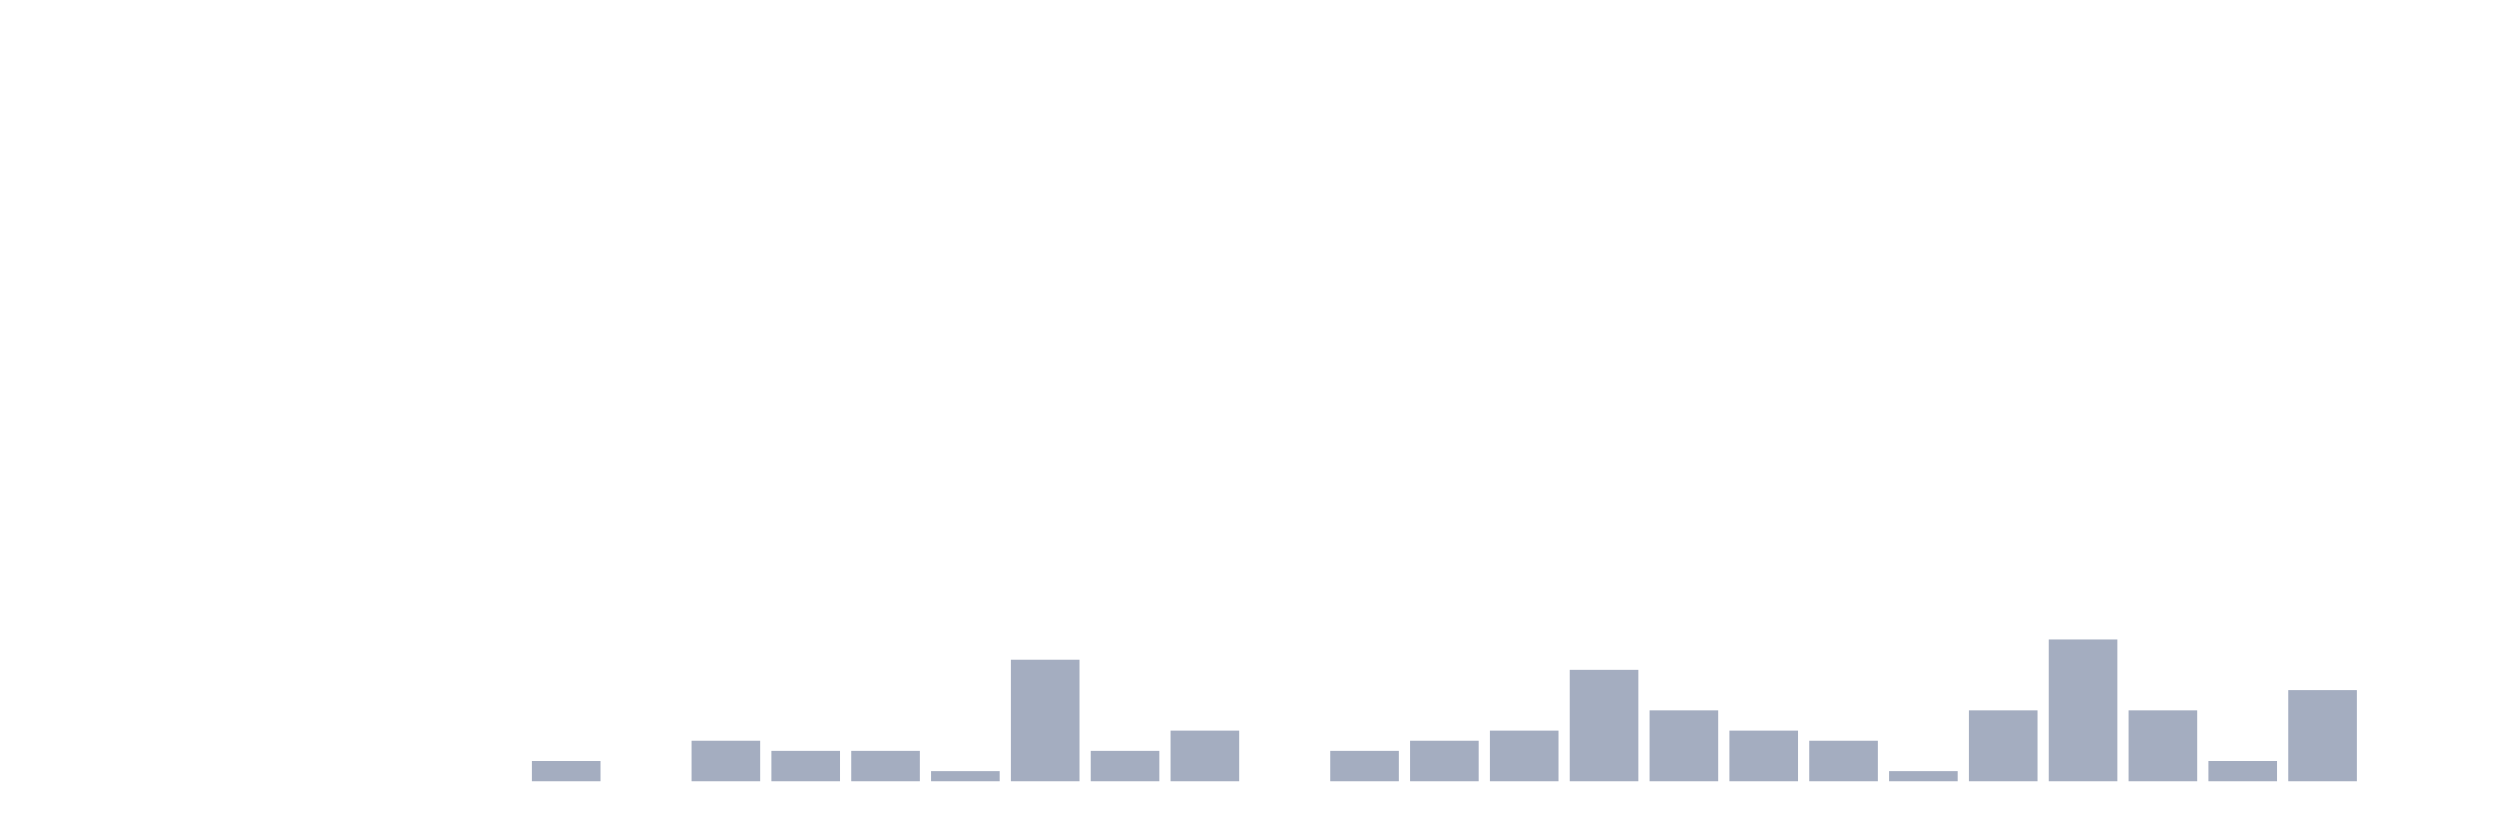
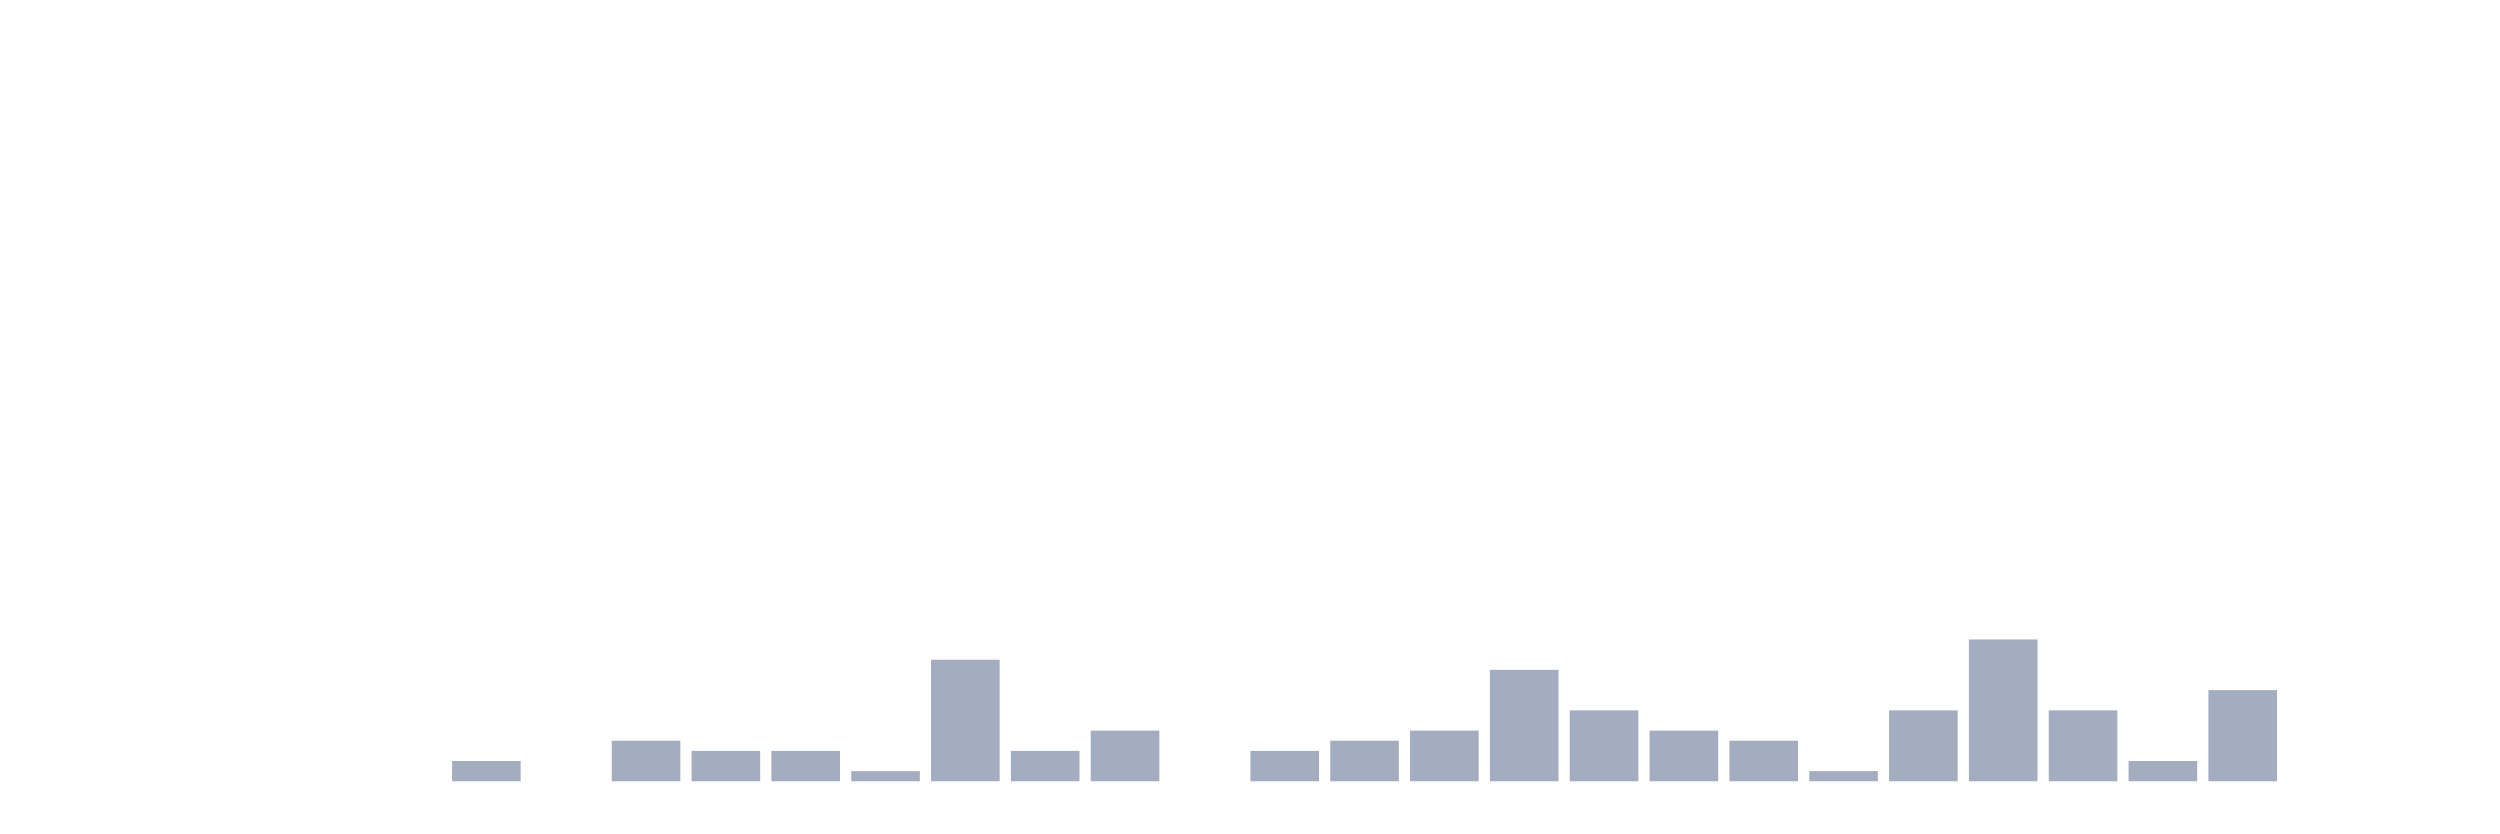
<svg xmlns="http://www.w3.org/2000/svg" viewBox="0 0 480 160">
  <g transform="translate(10,10)">
    <rect class="bar" x="0.153" width="13.175" y="140" height="0" fill="rgb(164,173,192)" />
    <rect class="bar" x="15.482" width="13.175" y="140" height="0" fill="rgb(164,173,192)" />
    <rect class="bar" x="30.81" width="13.175" y="140" height="0" fill="rgb(164,173,192)" />
    <rect class="bar" x="46.138" width="13.175" y="140" height="0" fill="rgb(164,173,192)" />
    <rect class="bar" x="61.466" width="13.175" y="140" height="0" fill="rgb(164,173,192)" />
-     <rect class="bar" x="76.794" width="13.175" y="140" height="0" fill="rgb(164,173,192)" />
-     <rect class="bar" x="92.123" width="13.175" y="136.111" height="3.889" fill="rgb(164,173,192)" />
-     <rect class="bar" x="107.451" width="13.175" y="140" height="0" fill="rgb(164,173,192)" />
-     <rect class="bar" x="122.779" width="13.175" y="132.222" height="7.778" fill="rgb(164,173,192)" />
+     <rect class="bar" x="76.794" width="13.175" y="136.111" height="3.889" fill="rgb(164,173,192)" />
+     <rect class="bar" x="92.123" width="13.175" y="140" height="0" fill="rgb(164,173,192)" />
+     <rect class="bar" x="107.451" width="13.175" y="132.222" height="7.778" fill="rgb(164,173,192)" />
+     <rect class="bar" x="122.779" width="13.175" y="134.167" height="5.833" fill="rgb(164,173,192)" />
    <rect class="bar" x="138.107" width="13.175" y="134.167" height="5.833" fill="rgb(164,173,192)" />
-     <rect class="bar" x="153.436" width="13.175" y="134.167" height="5.833" fill="rgb(164,173,192)" />
-     <rect class="bar" x="168.764" width="13.175" y="138.056" height="1.944" fill="rgb(164,173,192)" />
-     <rect class="bar" x="184.092" width="13.175" y="116.667" height="23.333" fill="rgb(164,173,192)" />
-     <rect class="bar" x="199.42" width="13.175" y="134.167" height="5.833" fill="rgb(164,173,192)" />
-     <rect class="bar" x="214.748" width="13.175" y="130.278" height="9.722" fill="rgb(164,173,192)" />
-     <rect class="bar" x="230.077" width="13.175" y="140" height="0" fill="rgb(164,173,192)" />
-     <rect class="bar" x="245.405" width="13.175" y="134.167" height="5.833" fill="rgb(164,173,192)" />
-     <rect class="bar" x="260.733" width="13.175" y="132.222" height="7.778" fill="rgb(164,173,192)" />
-     <rect class="bar" x="276.061" width="13.175" y="130.278" height="9.722" fill="rgb(164,173,192)" />
-     <rect class="bar" x="291.39" width="13.175" y="118.611" height="21.389" fill="rgb(164,173,192)" />
-     <rect class="bar" x="306.718" width="13.175" y="126.389" height="13.611" fill="rgb(164,173,192)" />
-     <rect class="bar" x="322.046" width="13.175" y="130.278" height="9.722" fill="rgb(164,173,192)" />
-     <rect class="bar" x="337.374" width="13.175" y="132.222" height="7.778" fill="rgb(164,173,192)" />
-     <rect class="bar" x="352.702" width="13.175" y="138.056" height="1.944" fill="rgb(164,173,192)" />
-     <rect class="bar" x="368.031" width="13.175" y="126.389" height="13.611" fill="rgb(164,173,192)" />
-     <rect class="bar" x="383.359" width="13.175" y="112.778" height="27.222" fill="rgb(164,173,192)" />
-     <rect class="bar" x="398.687" width="13.175" y="126.389" height="13.611" fill="rgb(164,173,192)" />
-     <rect class="bar" x="414.015" width="13.175" y="136.111" height="3.889" fill="rgb(164,173,192)" />
-     <rect class="bar" x="429.344" width="13.175" y="122.5" height="17.5" fill="rgb(164,173,192)" />
+     <rect class="bar" x="153.436" width="13.175" y="138.056" height="1.944" fill="rgb(164,173,192)" />
+     <rect class="bar" x="168.764" width="13.175" y="116.667" height="23.333" fill="rgb(164,173,192)" />
+     <rect class="bar" x="184.092" width="13.175" y="134.167" height="5.833" fill="rgb(164,173,192)" />
+     <rect class="bar" x="199.42" width="13.175" y="130.278" height="9.722" fill="rgb(164,173,192)" />
+     <rect class="bar" x="214.748" width="13.175" y="140" height="0" fill="rgb(164,173,192)" />
+     <rect class="bar" x="230.077" width="13.175" y="134.167" height="5.833" fill="rgb(164,173,192)" />
+     <rect class="bar" x="245.405" width="13.175" y="132.222" height="7.778" fill="rgb(164,173,192)" />
+     <rect class="bar" x="260.733" width="13.175" y="130.278" height="9.722" fill="rgb(164,173,192)" />
+     <rect class="bar" x="276.061" width="13.175" y="118.611" height="21.389" fill="rgb(164,173,192)" />
+     <rect class="bar" x="291.39" width="13.175" y="126.389" height="13.611" fill="rgb(164,173,192)" />
+     <rect class="bar" x="306.718" width="13.175" y="130.278" height="9.722" fill="rgb(164,173,192)" />
+     <rect class="bar" x="322.046" width="13.175" y="132.222" height="7.778" fill="rgb(164,173,192)" />
+     <rect class="bar" x="337.374" width="13.175" y="138.056" height="1.944" fill="rgb(164,173,192)" />
+     <rect class="bar" x="352.702" width="13.175" y="126.389" height="13.611" fill="rgb(164,173,192)" />
+     <rect class="bar" x="368.031" width="13.175" y="112.778" height="27.222" fill="rgb(164,173,192)" />
+     <rect class="bar" x="383.359" width="13.175" y="126.389" height="13.611" fill="rgb(164,173,192)" />
+     <rect class="bar" x="398.687" width="13.175" y="136.111" height="3.889" fill="rgb(164,173,192)" />
+     <rect class="bar" x="414.015" width="13.175" y="122.5" height="17.5" fill="rgb(164,173,192)" />
+     <rect class="bar" x="429.344" width="13.175" y="140" height="0" fill="rgb(164,173,192)" />
    <rect class="bar" x="444.672" width="13.175" y="140" height="0" fill="rgb(164,173,192)" />
  </g>
</svg>
